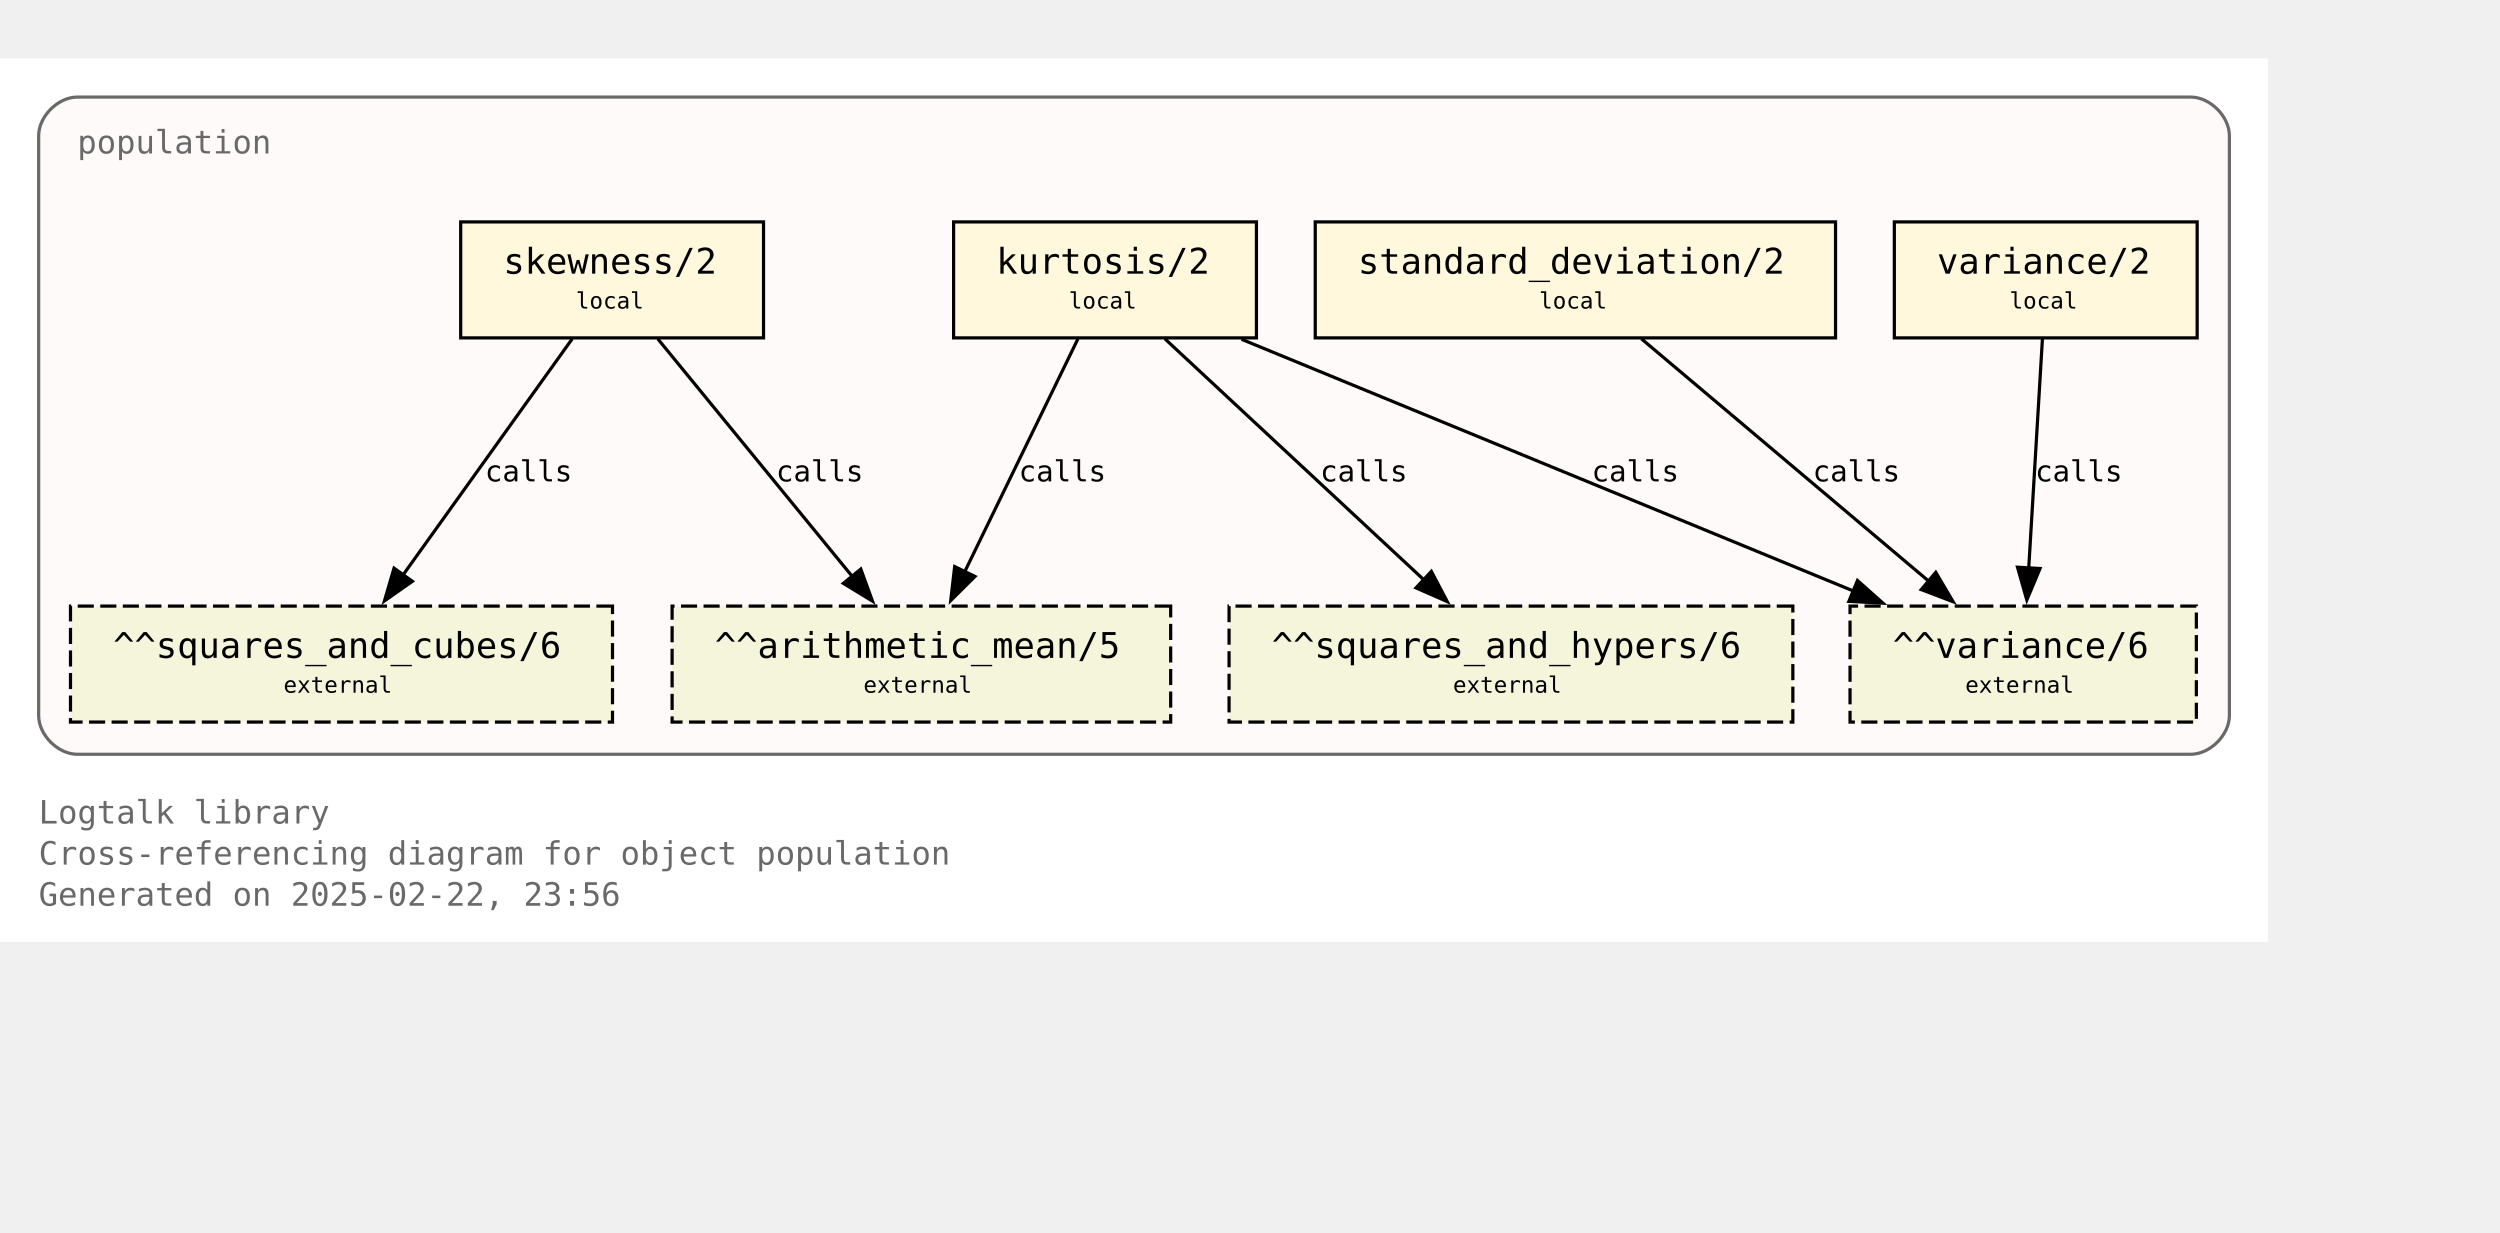
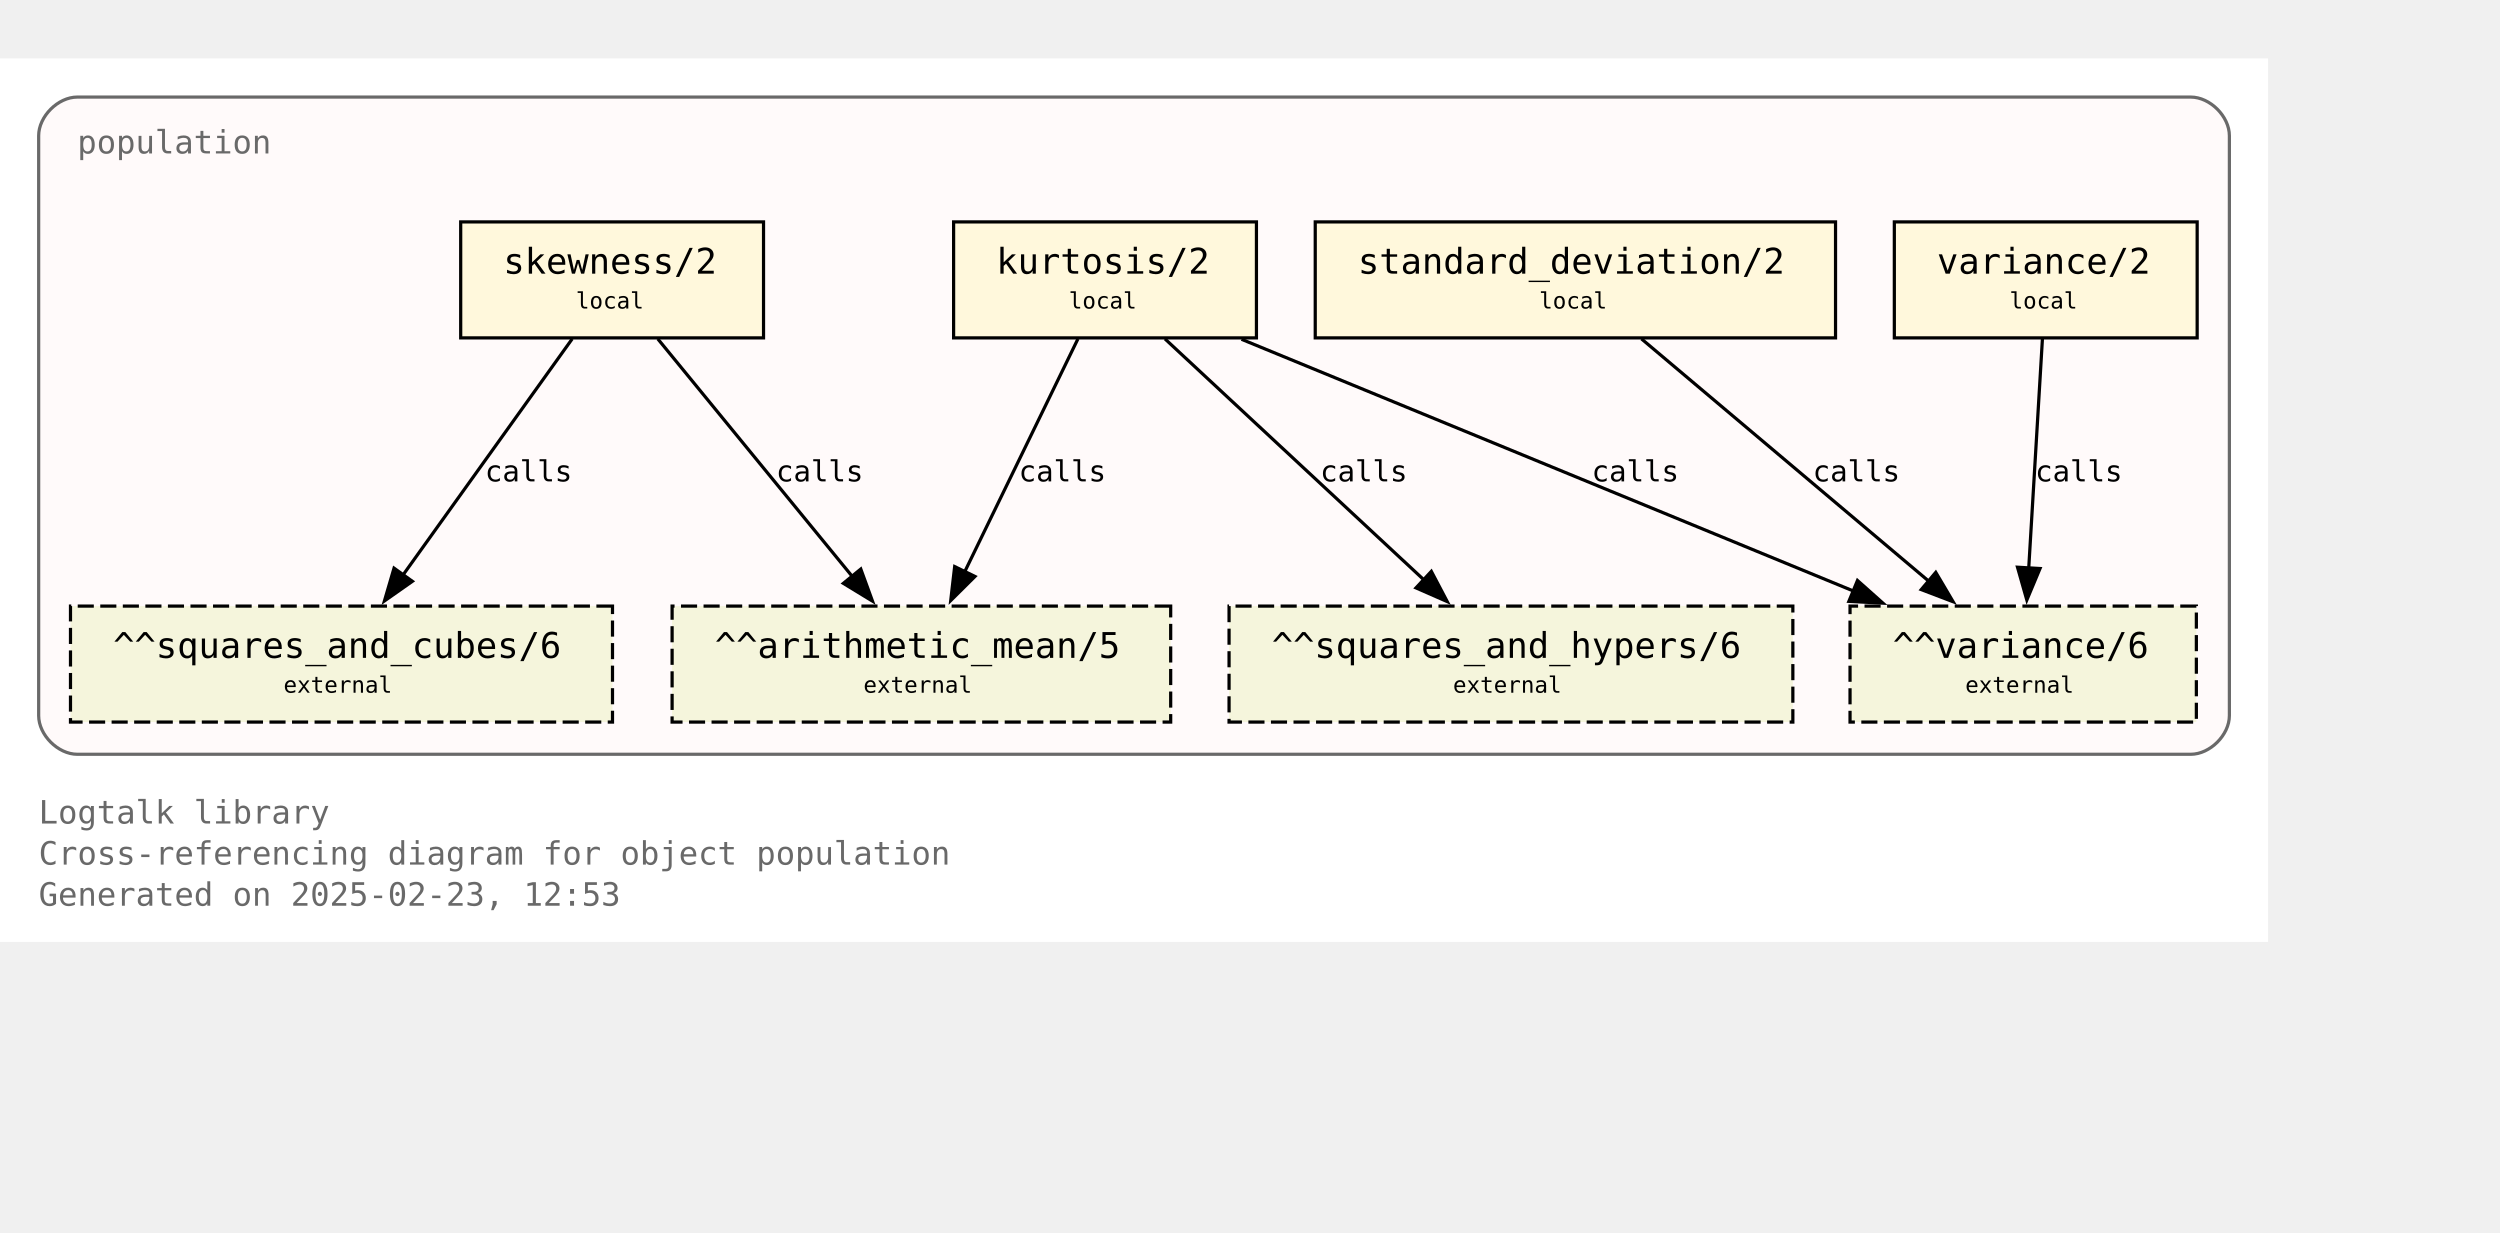
<svg xmlns="http://www.w3.org/2000/svg" xmlns:xlink="http://www.w3.org/1999/xlink" width="848pt" height="418pt" viewBox="72.00 72.00 776.00 346.25">
  <g id="graph0" class="graph" transform="scale(1 1) rotate(0) translate(76 342.25)">
    <polygon fill="white" stroke="none" points="-4,4 -4,-270.25 700,-270.25 700,4 -4,4" />
    <text text-anchor="start" x="8" y="-32.75" font-family="Monospace" font-size="10.00" fill="dimgray">Logtalk library</text>
    <text text-anchor="start" x="8" y="-20" font-family="Monospace" font-size="10.00" fill="dimgray">Cross-referencing diagram for object population</text>
-     <text text-anchor="start" x="8" y="-7.25" font-family="Monospace" font-size="10.00" fill="dimgray">Generated on 2025-02-22, 23:56</text>
+     <text text-anchor="start" x="8" y="-7.25" font-family="Monospace" font-size="10.00" fill="dimgray">Generated on 2025-02-23, 12:53</text>
    <g id="clust1" class="cluster">
      <g id="a_clust1">
        <a xlink:title="population">
          <path fill="snow" stroke="dimgray" d="M20,-54.25C20,-54.25 676,-54.25 676,-54.25 682,-54.25 688,-60.25 688,-66.25 688,-66.25 688,-246.25 688,-246.25 688,-252.25 682,-258.25 676,-258.25 676,-258.25 20,-258.25 20,-258.25 14,-258.25 8,-252.25 8,-246.25 8,-246.25 8,-66.25 8,-66.25 8,-60.25 14,-54.25 20,-54.25" />
          <g id="a_clust1_0">
-             <a xlink:href="https://github.com/LogtalkDotOrg/logtalk3/tree/6a4ba2191b33852afce94b5f8d20aa181c3ded2d/library/statistics/population.lgt" xlink:title="https://github.com/LogtalkDotOrg/logtalk3/tree/6a4ba2191b33852afce94b5f8d20aa181c3ded2d/library/statistics/population.lgt">
+             <a xlink:href="https://github.com/LogtalkDotOrg/logtalk3/tree/d1e3241a6c5966e33d8d6806a9171c6fff85df9c/library/statistics/population.lgt" xlink:title="https://github.com/LogtalkDotOrg/logtalk3/tree/d1e3241a6c5966e33d8d6806a9171c6fff85df9c/library/statistics/population.lgt">
              <text text-anchor="start" x="20" y="-240.75" font-family="Monospace" font-size="10.00" fill="dimgray">population</text>
            </a>
          </g>
        </a>
      </g>
    </g>
    <g id="node1" class="node">
      <g id="a_node1">
-         <a xlink:href="https://github.com/LogtalkDotOrg/logtalk3/tree/6a4ba2191b33852afce94b5f8d20aa181c3ded2d/library/statistics/population.lgt#L33" xlink:title="https://github.com/LogtalkDotOrg/logtalk3/tree/6a4ba2191b33852afce94b5f8d20aa181c3ded2d/library/statistics/population.lgt#L33">
+         <a xlink:href="https://github.com/LogtalkDotOrg/logtalk3/tree/d1e3241a6c5966e33d8d6806a9171c6fff85df9c/library/statistics/population.lgt#L33" xlink:title="https://github.com/LogtalkDotOrg/logtalk3/tree/d1e3241a6c5966e33d8d6806a9171c6fff85df9c/library/statistics/population.lgt#L33">
          <polygon fill="cornsilk" stroke="black" points="233,-219.5 139,-219.5 139,-183.5 233,-183.5 233,-219.5" />
          <text text-anchor="start" x="147" y="-204.2" font-family="Monospace" font-size="9.00"> </text>
          <text text-anchor="start" x="152.25" y="-203.43" font-family="Monospace" font-size="11.00">skewness/2</text>
          <text text-anchor="start" x="219.75" y="-204.2" font-family="Monospace" font-size="9.00"> </text>
          <text text-anchor="start" x="147" y="-191.82" font-family="Monospace" font-size="9.00"> </text>
          <text text-anchor="start" x="174.75" y="-192.6" font-family="Monospace" font-size="7.00">local</text>
          <text text-anchor="start" x="219.75" y="-191.82" font-family="Monospace" font-size="9.00"> </text>
        </a>
      </g>
    </g>
    <g id="node5" class="node">
      <polygon fill="beige" stroke="black" stroke-dasharray="5,2" points="359.38,-100.25 204.62,-100.25 204.62,-64.25 359.38,-64.25 359.38,-100.25" />
      <text text-anchor="start" x="212.62" y="-84.95" font-family="Monospace" font-size="9.00"> </text>
      <text text-anchor="start" x="217.88" y="-84.17" font-family="Monospace" font-size="11.00">^^arithmetic_mean/5</text>
      <text text-anchor="start" x="346.12" y="-84.95" font-family="Monospace" font-size="9.00"> </text>
      <text text-anchor="start" x="212.62" y="-72.58" font-family="Monospace" font-size="9.00"> </text>
      <text text-anchor="start" x="264" y="-73.35" font-family="Monospace" font-size="7.00">external</text>
      <text text-anchor="start" x="346.12" y="-72.58" font-family="Monospace" font-size="9.00"> </text>
    </g>
    <g id="edge1" class="edge">
      <g id="a_edge1">
-         <a xlink:href="https://github.com/LogtalkDotOrg/logtalk3/tree/6a4ba2191b33852afce94b5f8d20aa181c3ded2d/library/statistics/population.lgt#L33" xlink:title="calls">
+         <a xlink:href="https://github.com/LogtalkDotOrg/logtalk3/tree/d1e3241a6c5966e33d8d6806a9171c6fff85df9c/library/statistics/population.lgt#L33" xlink:title="calls">
          <path fill="none" stroke="black" d="M200.17,-183.2C216.12,-163.72 242.21,-131.84 260.64,-109.33" />
          <polygon fill="black" stroke="black" points="263.19,-111.75 266.82,-101.79 257.77,-107.31 263.19,-111.75" />
        </a>
      </g>
      <g id="a_edge1-label">
-         <a xlink:href="https://github.com/LogtalkDotOrg/logtalk3/tree/6a4ba2191b33852afce94b5f8d20aa181c3ded2d/library/statistics/population.lgt#L33" xlink:title="https://github.com/LogtalkDotOrg/logtalk3/tree/6a4ba2191b33852afce94b5f8d20aa181c3ded2d/library/statistics/population.lgt#L33">
+         <a xlink:href="https://github.com/LogtalkDotOrg/logtalk3/tree/d1e3241a6c5966e33d8d6806a9171c6fff85df9c/library/statistics/population.lgt#L33" xlink:title="https://github.com/LogtalkDotOrg/logtalk3/tree/d1e3241a6c5966e33d8d6806a9171c6fff85df9c/library/statistics/population.lgt#L33">
          <text text-anchor="start" x="236.88" y="-138.95" font-family="Monospace" font-size="9.00">calls</text>
        </a>
      </g>
    </g>
    <g id="node6" class="node">
      <polygon fill="beige" stroke="black" stroke-dasharray="5,2" points="186.12,-100.25 17.88,-100.25 17.88,-64.25 186.12,-64.25 186.12,-100.25" />
      <text text-anchor="start" x="25.88" y="-84.95" font-family="Monospace" font-size="9.00"> </text>
      <text text-anchor="start" x="31.12" y="-84.17" font-family="Monospace" font-size="11.00">^^squares_and_cubes/6</text>
      <text text-anchor="start" x="172.88" y="-84.95" font-family="Monospace" font-size="9.00"> </text>
      <text text-anchor="start" x="25.88" y="-72.58" font-family="Monospace" font-size="9.00"> </text>
      <text text-anchor="start" x="84" y="-73.35" font-family="Monospace" font-size="7.00">external</text>
      <text text-anchor="start" x="172.88" y="-72.58" font-family="Monospace" font-size="9.00"> </text>
    </g>
    <g id="edge2" class="edge">
      <g id="a_edge2">
-         <a xlink:href="https://github.com/LogtalkDotOrg/logtalk3/tree/6a4ba2191b33852afce94b5f8d20aa181c3ded2d/library/statistics/population.lgt#L33" xlink:title="calls">
+         <a xlink:href="https://github.com/LogtalkDotOrg/logtalk3/tree/d1e3241a6c5966e33d8d6806a9171c6fff85df9c/library/statistics/population.lgt#L33" xlink:title="calls">
          <path fill="none" stroke="black" d="M173.61,-183.2C159.77,-163.89 137.22,-132.41 121.12,-109.94" />
          <polygon fill="black" stroke="black" points="124,-107.94 115.33,-101.85 118.31,-112.02 124,-107.94" />
        </a>
      </g>
      <g id="a_edge2-label">
-         <a xlink:href="https://github.com/LogtalkDotOrg/logtalk3/tree/6a4ba2191b33852afce94b5f8d20aa181c3ded2d/library/statistics/population.lgt#L33" xlink:title="https://github.com/LogtalkDotOrg/logtalk3/tree/6a4ba2191b33852afce94b5f8d20aa181c3ded2d/library/statistics/population.lgt#L33">
+         <a xlink:href="https://github.com/LogtalkDotOrg/logtalk3/tree/d1e3241a6c5966e33d8d6806a9171c6fff85df9c/library/statistics/population.lgt#L33" xlink:title="https://github.com/LogtalkDotOrg/logtalk3/tree/d1e3241a6c5966e33d8d6806a9171c6fff85df9c/library/statistics/population.lgt#L33">
          <text text-anchor="start" x="146.52" y="-138.95" font-family="Monospace" font-size="9.00">calls</text>
        </a>
      </g>
    </g>
    <g id="node2" class="node">
      <g id="a_node2">
-         <a xlink:href="https://github.com/LogtalkDotOrg/logtalk3/tree/6a4ba2191b33852afce94b5f8d20aa181c3ded2d/library/statistics/population.lgt#L41" xlink:title="https://github.com/LogtalkDotOrg/logtalk3/tree/6a4ba2191b33852afce94b5f8d20aa181c3ded2d/library/statistics/population.lgt#L41">
+         <a xlink:href="https://github.com/LogtalkDotOrg/logtalk3/tree/d1e3241a6c5966e33d8d6806a9171c6fff85df9c/library/statistics/population.lgt#L41" xlink:title="https://github.com/LogtalkDotOrg/logtalk3/tree/d1e3241a6c5966e33d8d6806a9171c6fff85df9c/library/statistics/population.lgt#L41">
          <polygon fill="cornsilk" stroke="black" points="386,-219.5 292,-219.5 292,-183.5 386,-183.5 386,-219.5" />
          <text text-anchor="start" x="300" y="-204.2" font-family="Monospace" font-size="9.00"> </text>
          <text text-anchor="start" x="305.25" y="-203.43" font-family="Monospace" font-size="11.00">kurtosis/2</text>
          <text text-anchor="start" x="372.75" y="-204.2" font-family="Monospace" font-size="9.00"> </text>
          <text text-anchor="start" x="300" y="-191.82" font-family="Monospace" font-size="9.00"> </text>
          <text text-anchor="start" x="327.75" y="-192.6" font-family="Monospace" font-size="7.00">local</text>
          <text text-anchor="start" x="372.75" y="-191.82" font-family="Monospace" font-size="9.00"> </text>
        </a>
      </g>
    </g>
    <g id="edge3" class="edge">
      <g id="a_edge3">
-         <a xlink:href="https://github.com/LogtalkDotOrg/logtalk3/tree/6a4ba2191b33852afce94b5f8d20aa181c3ded2d/library/statistics/population.lgt#L41" xlink:title="calls">
+         <a xlink:href="https://github.com/LogtalkDotOrg/logtalk3/tree/d1e3241a6c5966e33d8d6806a9171c6fff85df9c/library/statistics/population.lgt#L41" xlink:title="calls">
          <path fill="none" stroke="black" d="M330.59,-183.2C321.33,-164.15 306.31,-133.25 295.42,-110.85" />
          <polygon fill="black" stroke="black" points="298.63,-109.45 291.11,-101.98 292.33,-112.51 298.63,-109.45" />
        </a>
      </g>
      <g id="a_edge3-label">
-         <a xlink:href="https://github.com/LogtalkDotOrg/logtalk3/tree/6a4ba2191b33852afce94b5f8d20aa181c3ded2d/library/statistics/population.lgt#L41" xlink:title="https://github.com/LogtalkDotOrg/logtalk3/tree/6a4ba2191b33852afce94b5f8d20aa181c3ded2d/library/statistics/population.lgt#L41">
+         <a xlink:href="https://github.com/LogtalkDotOrg/logtalk3/tree/d1e3241a6c5966e33d8d6806a9171c6fff85df9c/library/statistics/population.lgt#L41" xlink:title="https://github.com/LogtalkDotOrg/logtalk3/tree/d1e3241a6c5966e33d8d6806a9171c6fff85df9c/library/statistics/population.lgt#L41">
          <text text-anchor="start" x="312.21" y="-138.95" font-family="Monospace" font-size="9.00">calls</text>
        </a>
      </g>
    </g>
    <g id="node7" class="node">
      <polygon fill="beige" stroke="black" stroke-dasharray="5,2" points="552.5,-100.25 377.5,-100.25 377.5,-64.25 552.5,-64.25 552.5,-100.25" />
      <text text-anchor="start" x="385.5" y="-84.95" font-family="Monospace" font-size="9.00"> </text>
      <text text-anchor="start" x="390.75" y="-84.17" font-family="Monospace" font-size="11.00">^^squares_and_hypers/6</text>
      <text text-anchor="start" x="539.25" y="-84.95" font-family="Monospace" font-size="9.00"> </text>
      <text text-anchor="start" x="385.5" y="-72.58" font-family="Monospace" font-size="9.00"> </text>
      <text text-anchor="start" x="447" y="-73.35" font-family="Monospace" font-size="7.00">external</text>
      <text text-anchor="start" x="539.25" y="-72.58" font-family="Monospace" font-size="9.00"> </text>
    </g>
    <g id="edge4" class="edge">
      <g id="a_edge4">
-         <a xlink:href="https://github.com/LogtalkDotOrg/logtalk3/tree/6a4ba2191b33852afce94b5f8d20aa181c3ded2d/library/statistics/population.lgt#L41" xlink:title="calls">
+         <a xlink:href="https://github.com/LogtalkDotOrg/logtalk3/tree/d1e3241a6c5966e33d8d6806a9171c6fff85df9c/library/statistics/population.lgt#L41" xlink:title="calls">
          <path fill="none" stroke="black" d="M357.59,-183.2C378.81,-163.46 413.7,-130.99 437.93,-108.44" />
          <polygon fill="black" stroke="black" points="440.29,-111.03 445.22,-101.65 435.52,-105.9 440.29,-111.03" />
        </a>
      </g>
      <g id="a_edge4-label">
-         <a xlink:href="https://github.com/LogtalkDotOrg/logtalk3/tree/6a4ba2191b33852afce94b5f8d20aa181c3ded2d/library/statistics/population.lgt#L41" xlink:title="https://github.com/LogtalkDotOrg/logtalk3/tree/6a4ba2191b33852afce94b5f8d20aa181c3ded2d/library/statistics/population.lgt#L41">
+         <a xlink:href="https://github.com/LogtalkDotOrg/logtalk3/tree/d1e3241a6c5966e33d8d6806a9171c6fff85df9c/library/statistics/population.lgt#L41" xlink:title="https://github.com/LogtalkDotOrg/logtalk3/tree/d1e3241a6c5966e33d8d6806a9171c6fff85df9c/library/statistics/population.lgt#L41">
          <text text-anchor="start" x="405.78" y="-138.95" font-family="Monospace" font-size="9.00">calls</text>
        </a>
      </g>
    </g>
    <g id="node8" class="node">
      <polygon fill="beige" stroke="black" stroke-dasharray="5,2" points="677.75,-100.25 570.25,-100.25 570.25,-64.25 677.75,-64.25 677.75,-100.25" />
      <text text-anchor="start" x="578.25" y="-84.95" font-family="Monospace" font-size="9.00"> </text>
      <text text-anchor="start" x="583.5" y="-84.17" font-family="Monospace" font-size="11.00">^^variance/6</text>
      <text text-anchor="start" x="664.5" y="-84.95" font-family="Monospace" font-size="9.00"> </text>
      <text text-anchor="start" x="578.25" y="-72.58" font-family="Monospace" font-size="9.00"> </text>
      <text text-anchor="start" x="606" y="-73.35" font-family="Monospace" font-size="7.00">external</text>
      <text text-anchor="start" x="664.5" y="-72.58" font-family="Monospace" font-size="9.00"> </text>
    </g>
    <g id="edge5" class="edge">
      <g id="a_edge5">
-         <a xlink:href="https://github.com/LogtalkDotOrg/logtalk3/tree/6a4ba2191b33852afce94b5f8d20aa181c3ded2d/library/statistics/population.lgt#L41" xlink:title="calls">
+         <a xlink:href="https://github.com/LogtalkDotOrg/logtalk3/tree/d1e3241a6c5966e33d8d6806a9171c6fff85df9c/library/statistics/population.lgt#L41" xlink:title="calls">
          <path fill="none" stroke="black" d="M381.36,-183.07C431.95,-162.26 516.59,-127.44 571.34,-104.91" />
          <polygon fill="black" stroke="black" points="572.56,-108.2 580.47,-101.16 569.89,-101.72 572.56,-108.2" />
        </a>
      </g>
      <g id="a_edge5-label">
-         <a xlink:href="https://github.com/LogtalkDotOrg/logtalk3/tree/6a4ba2191b33852afce94b5f8d20aa181c3ded2d/library/statistics/population.lgt#L41" xlink:title="https://github.com/LogtalkDotOrg/logtalk3/tree/6a4ba2191b33852afce94b5f8d20aa181c3ded2d/library/statistics/population.lgt#L41">
+         <a xlink:href="https://github.com/LogtalkDotOrg/logtalk3/tree/d1e3241a6c5966e33d8d6806a9171c6fff85df9c/library/statistics/population.lgt#L41" xlink:title="https://github.com/LogtalkDotOrg/logtalk3/tree/d1e3241a6c5966e33d8d6806a9171c6fff85df9c/library/statistics/population.lgt#L41">
          <text text-anchor="start" x="490.05" y="-138.95" font-family="Monospace" font-size="9.00">calls</text>
        </a>
      </g>
    </g>
    <g id="node3" class="node">
      <g id="a_node3">
-         <a xlink:href="https://github.com/LogtalkDotOrg/logtalk3/tree/6a4ba2191b33852afce94b5f8d20aa181c3ded2d/library/statistics/population.lgt#L50" xlink:title="https://github.com/LogtalkDotOrg/logtalk3/tree/6a4ba2191b33852afce94b5f8d20aa181c3ded2d/library/statistics/population.lgt#L50">
+         <a xlink:href="https://github.com/LogtalkDotOrg/logtalk3/tree/d1e3241a6c5966e33d8d6806a9171c6fff85df9c/library/statistics/population.lgt#L50" xlink:title="https://github.com/LogtalkDotOrg/logtalk3/tree/d1e3241a6c5966e33d8d6806a9171c6fff85df9c/library/statistics/population.lgt#L50">
          <polygon fill="cornsilk" stroke="black" points="565.75,-219.5 404.25,-219.5 404.25,-183.5 565.75,-183.5 565.75,-219.5" />
          <text text-anchor="start" x="412.25" y="-204.2" font-family="Monospace" font-size="9.00"> </text>
          <text text-anchor="start" x="417.5" y="-203.43" font-family="Monospace" font-size="11.00">standard_deviation/2</text>
          <text text-anchor="start" x="552.5" y="-204.2" font-family="Monospace" font-size="9.00"> </text>
          <text text-anchor="start" x="412.25" y="-191.82" font-family="Monospace" font-size="9.00"> </text>
          <text text-anchor="start" x="473.75" y="-192.6" font-family="Monospace" font-size="7.00">local</text>
          <text text-anchor="start" x="552.5" y="-191.82" font-family="Monospace" font-size="9.00"> </text>
        </a>
      </g>
    </g>
    <g id="edge6" class="edge">
      <g id="a_edge6">
-         <a xlink:href="https://github.com/LogtalkDotOrg/logtalk3/tree/6a4ba2191b33852afce94b5f8d20aa181c3ded2d/library/statistics/population.lgt#L50" xlink:title="calls">
+         <a xlink:href="https://github.com/LogtalkDotOrg/logtalk3/tree/d1e3241a6c5966e33d8d6806a9171c6fff85df9c/library/statistics/population.lgt#L50" xlink:title="calls">
          <path fill="none" stroke="black" d="M505.51,-183.2C529.12,-163.28 568.08,-130.42 594.84,-107.85" />
          <polygon fill="black" stroke="black" points="596.86,-110.72 602.25,-101.6 592.35,-105.37 596.86,-110.72" />
        </a>
      </g>
      <g id="a_edge6-label">
-         <a xlink:href="https://github.com/LogtalkDotOrg/logtalk3/tree/6a4ba2191b33852afce94b5f8d20aa181c3ded2d/library/statistics/population.lgt#L50" xlink:title="https://github.com/LogtalkDotOrg/logtalk3/tree/6a4ba2191b33852afce94b5f8d20aa181c3ded2d/library/statistics/population.lgt#L50">
+         <a xlink:href="https://github.com/LogtalkDotOrg/logtalk3/tree/d1e3241a6c5966e33d8d6806a9171c6fff85df9c/library/statistics/population.lgt#L50" xlink:title="https://github.com/LogtalkDotOrg/logtalk3/tree/d1e3241a6c5966e33d8d6806a9171c6fff85df9c/library/statistics/population.lgt#L50">
          <text text-anchor="start" x="558.67" y="-138.95" font-family="Monospace" font-size="9.00">calls</text>
        </a>
      </g>
    </g>
    <g id="node4" class="node">
      <g id="a_node4">
-         <a xlink:href="https://github.com/LogtalkDotOrg/logtalk3/tree/6a4ba2191b33852afce94b5f8d20aa181c3ded2d/library/statistics/population.lgt#L54" xlink:title="https://github.com/LogtalkDotOrg/logtalk3/tree/6a4ba2191b33852afce94b5f8d20aa181c3ded2d/library/statistics/population.lgt#L54">
+         <a xlink:href="https://github.com/LogtalkDotOrg/logtalk3/tree/d1e3241a6c5966e33d8d6806a9171c6fff85df9c/library/statistics/population.lgt#L54" xlink:title="https://github.com/LogtalkDotOrg/logtalk3/tree/d1e3241a6c5966e33d8d6806a9171c6fff85df9c/library/statistics/population.lgt#L54">
          <polygon fill="cornsilk" stroke="black" points="678,-219.5 584,-219.5 584,-183.5 678,-183.5 678,-219.5" />
          <text text-anchor="start" x="592" y="-204.2" font-family="Monospace" font-size="9.00"> </text>
          <text text-anchor="start" x="597.25" y="-203.43" font-family="Monospace" font-size="11.00">variance/2</text>
          <text text-anchor="start" x="664.75" y="-204.2" font-family="Monospace" font-size="9.00"> </text>
          <text text-anchor="start" x="592" y="-191.82" font-family="Monospace" font-size="9.00"> </text>
          <text text-anchor="start" x="619.75" y="-192.6" font-family="Monospace" font-size="7.00">local</text>
          <text text-anchor="start" x="664.75" y="-191.82" font-family="Monospace" font-size="9.00"> </text>
        </a>
      </g>
    </g>
    <g id="edge7" class="edge">
      <g id="a_edge7">
-         <a xlink:href="https://github.com/LogtalkDotOrg/logtalk3/tree/6a4ba2191b33852afce94b5f8d20aa181c3ded2d/library/statistics/population.lgt#L54" xlink:title="calls">
+         <a xlink:href="https://github.com/LogtalkDotOrg/logtalk3/tree/d1e3241a6c5966e33d8d6806a9171c6fff85df9c/library/statistics/population.lgt#L54" xlink:title="calls">
          <path fill="none" stroke="black" d="M629.97,-183.2C628.85,-164.5 627.05,-134.37 625.72,-112.08" />
          <polygon fill="black" stroke="black" points="629.22,-111.91 625.13,-102.13 622.23,-112.32 629.22,-111.91" />
        </a>
      </g>
      <g id="a_edge7-label">
-         <a xlink:href="https://github.com/LogtalkDotOrg/logtalk3/tree/6a4ba2191b33852afce94b5f8d20aa181c3ded2d/library/statistics/population.lgt#L54" xlink:title="https://github.com/LogtalkDotOrg/logtalk3/tree/6a4ba2191b33852afce94b5f8d20aa181c3ded2d/library/statistics/population.lgt#L54">
+         <a xlink:href="https://github.com/LogtalkDotOrg/logtalk3/tree/d1e3241a6c5966e33d8d6806a9171c6fff85df9c/library/statistics/population.lgt#L54" xlink:title="https://github.com/LogtalkDotOrg/logtalk3/tree/d1e3241a6c5966e33d8d6806a9171c6fff85df9c/library/statistics/population.lgt#L54">
          <text text-anchor="start" x="627.71" y="-138.95" font-family="Monospace" font-size="9.00">calls</text>
        </a>
      </g>
    </g>
  </g>
</svg>
